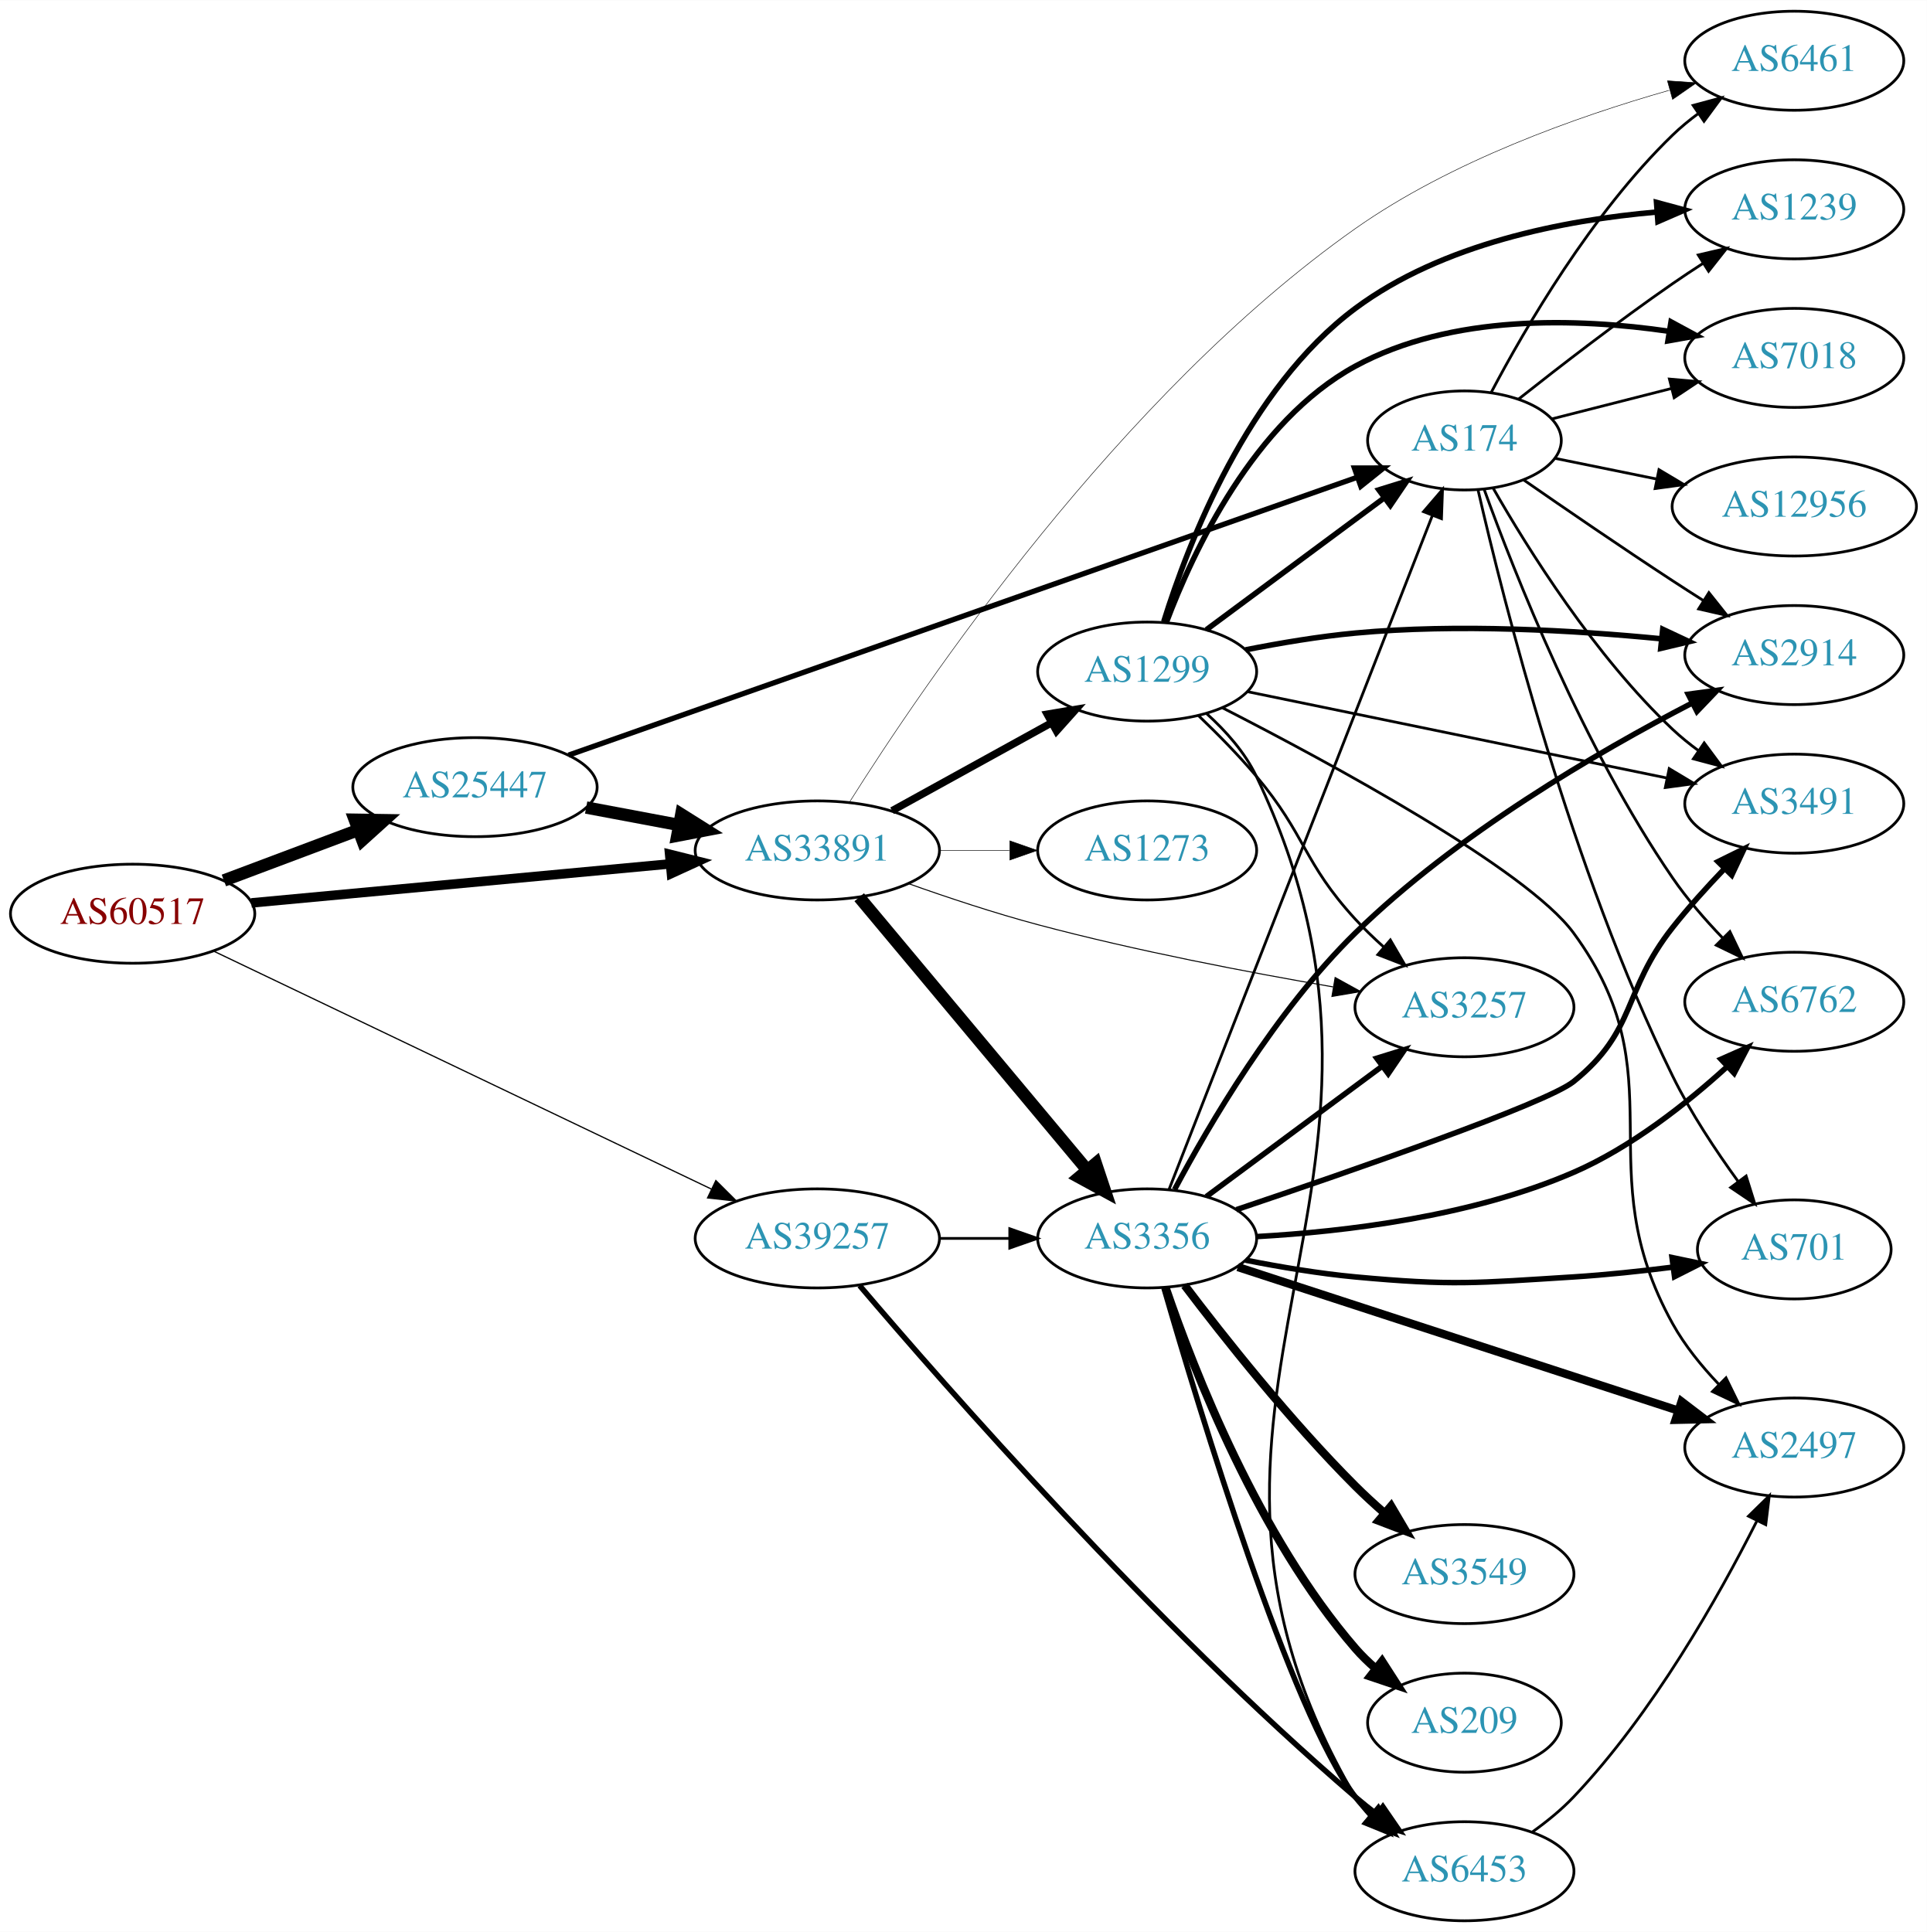
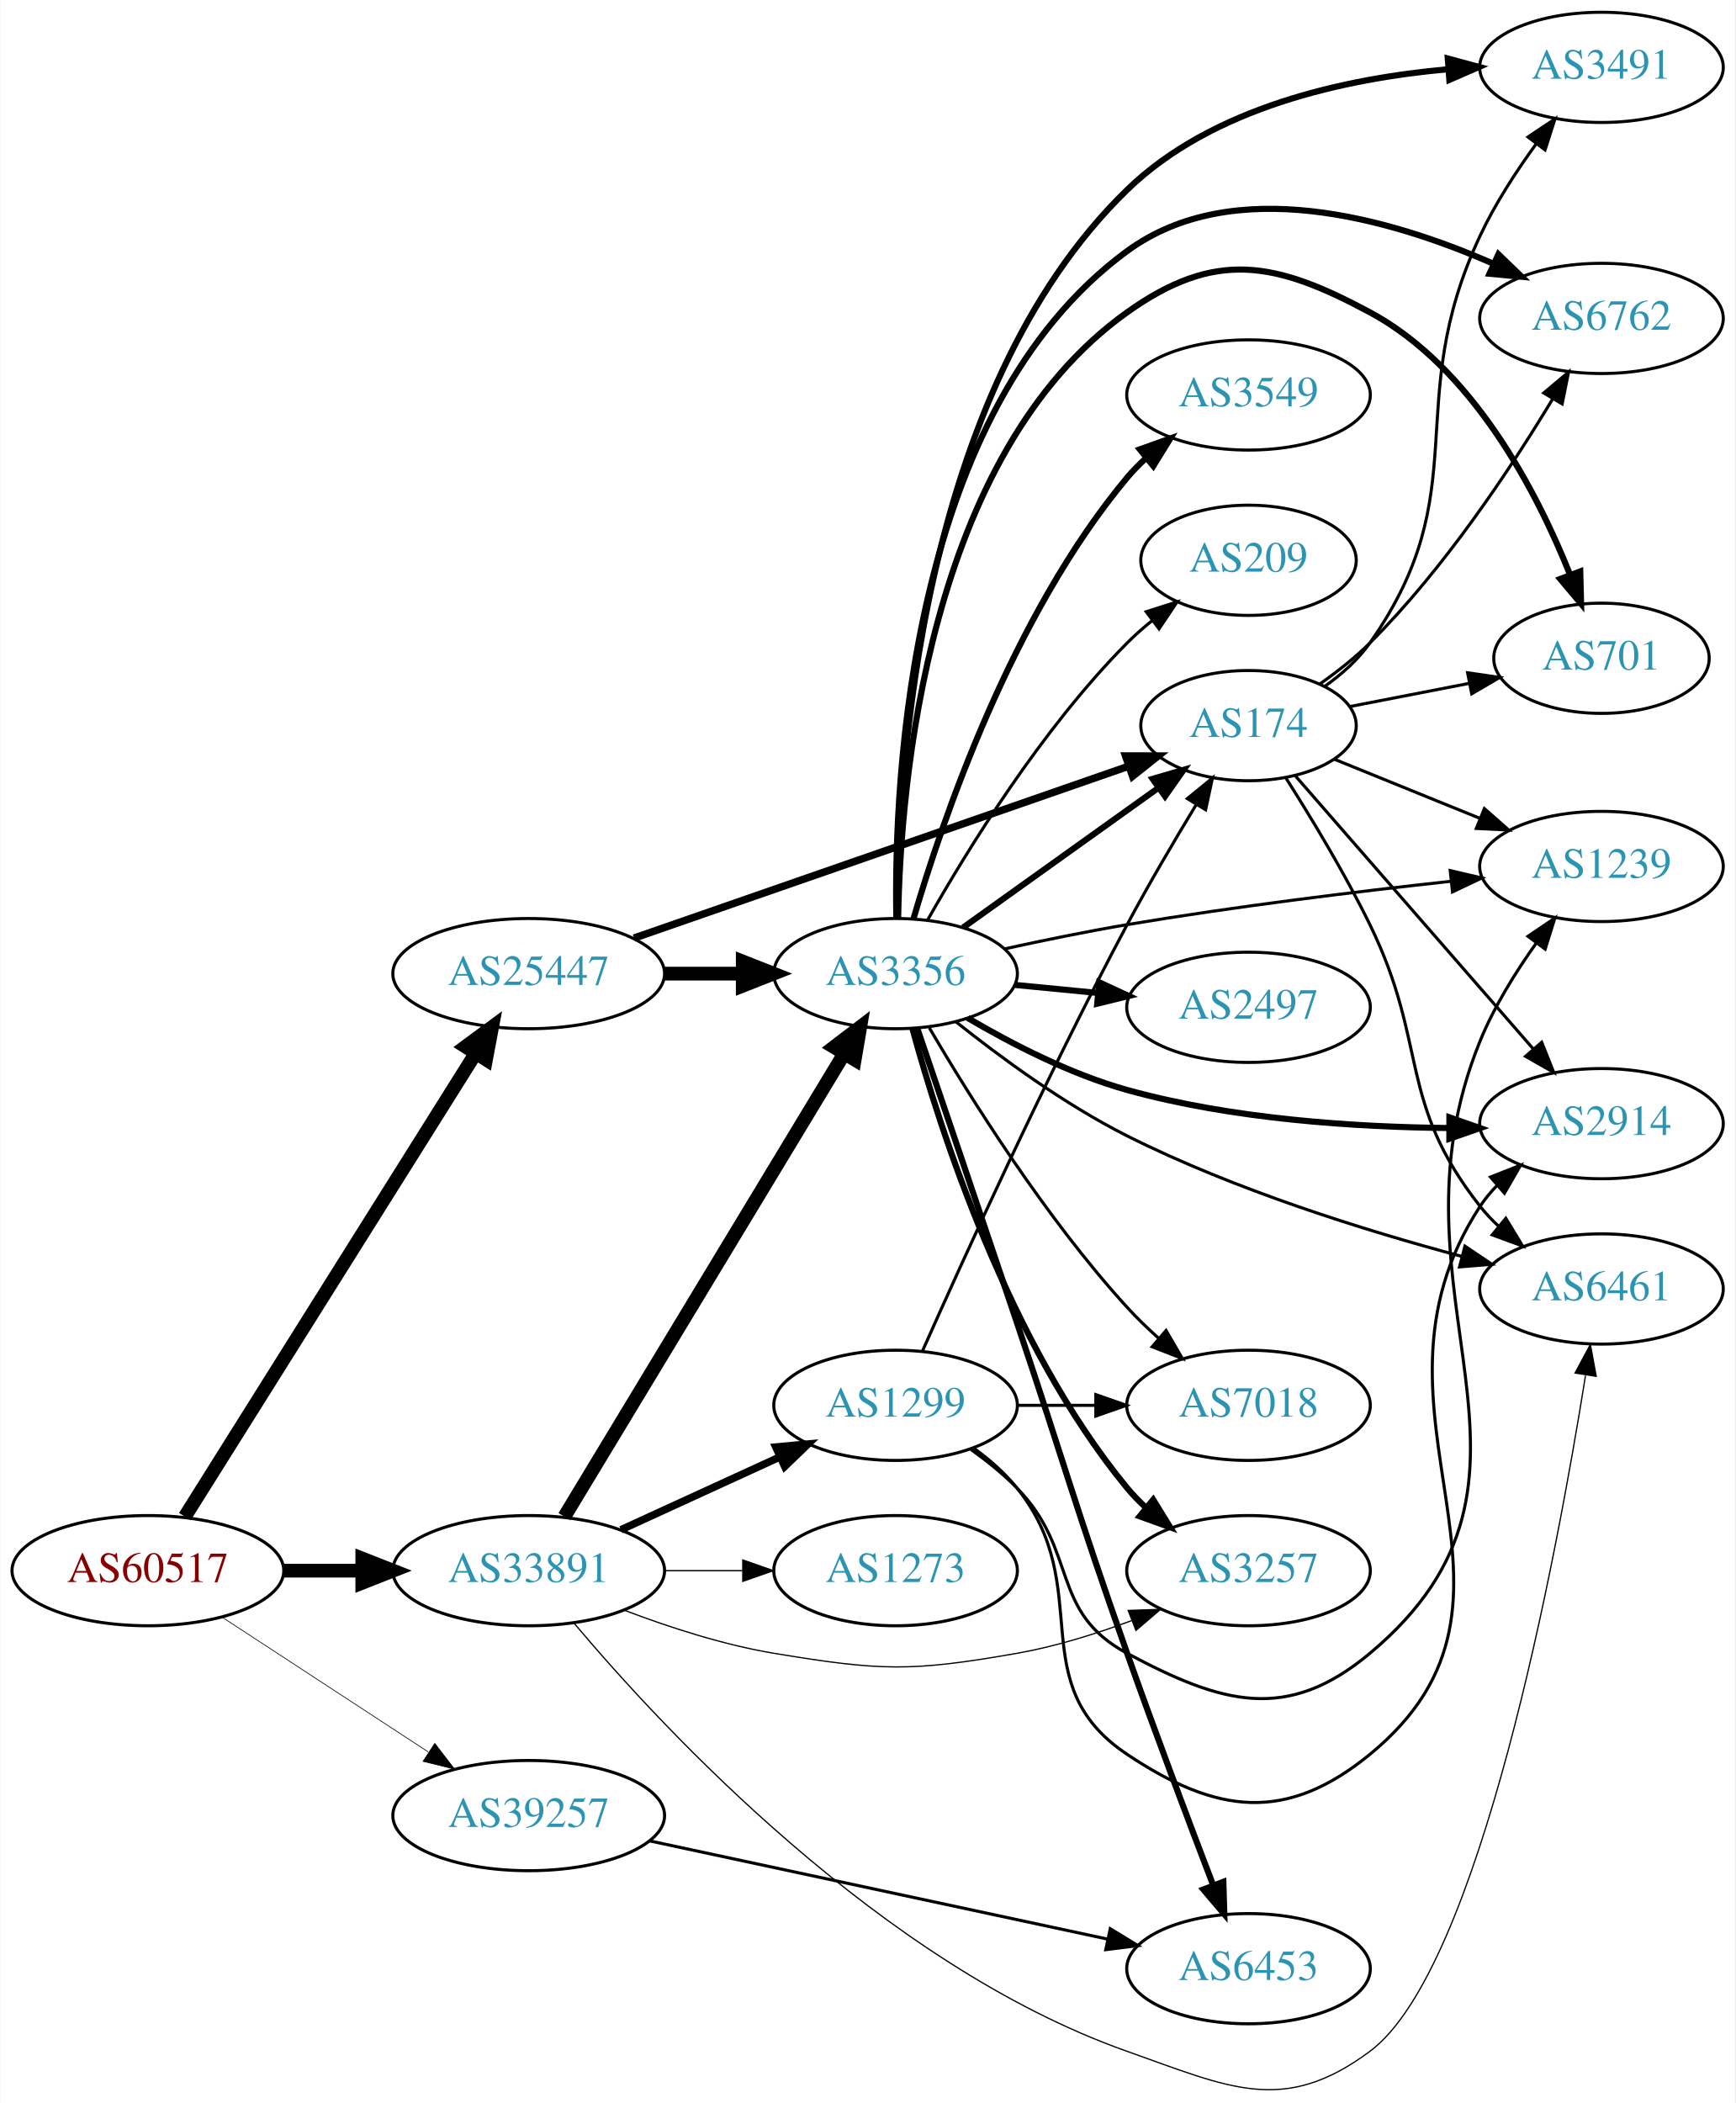
- <svg xmlns="http://www.w3.org/2000/svg" xmlns:xlink="http://www.w3.org/1999/xlink" width="700pt" height="702pt" viewBox="0.00 0.00 700.15 702.00">
-   <g id="graph0" class="graph" transform="scale(1 1) rotate(0) translate(4 698)">
-     <polygon fill="white" stroke="none" points="-4,4 -4,-698 696.155,-698 696.155,4 -4,4" />
+ <svg xmlns="http://www.w3.org/2000/svg" xmlns:xlink="http://www.w3.org/1999/xlink" width="567pt" height="687pt" viewBox="0.00 0.00 566.66 686.87">
+   <g id="graph0" class="graph" transform="scale(1 1) rotate(0) translate(4 682.873)">
+     <polygon fill="white" stroke="none" points="-4,4 -4,-682.873 562.663,-682.873 562.663,4 -4,4" />
    <g id="node1" class="node">
      <g id="a_node1">
        <a xlink:href="/asn/60517" xlink:title="AS60517 ~ AS-CABLEVISION [AT]">
-           <ellipse fill="#ffffff" stroke="black" cx="44.196" cy="-366" rx="44.393" ry="18" />
-           <text text-anchor="middle" x="44.196" y="-362.3" font-family="Times,serif" font-size="14.00" fill="#880000">AS60517</text>
+           <ellipse fill="#ffffff" stroke="black" cx="44.196" cy="-169.873" rx="44.393" ry="18" />
+           <text text-anchor="middle" x="44.196" y="-166.173" font-family="Times,serif" font-size="14.00" fill="#880000">AS60517</text>
        </a>
      </g>
    </g>
    <g id="node2" class="node">
      <g id="a_node2">
        <a xlink:href="/asn/25447" xlink:title="AS25447 ~ Hackl-Str. 1, Object 2 [AT]">
-           <ellipse fill="#ffffff" stroke="black" cx="168.588" cy="-412" rx="44.393" ry="18" />
-           <text text-anchor="middle" x="168.588" y="-408.3" font-family="Times,serif" font-size="14.00" fill="#2c94b3">AS25447</text>
+           <ellipse fill="#ffffff" stroke="black" cx="168.588" cy="-364.873" rx="44.393" ry="18" />
+           <text text-anchor="middle" x="168.588" y="-361.173" font-family="Times,serif" font-size="14.00" fill="#2c94b3">AS25447</text>
        </a>
      </g>
    </g>
    <g id="edge1" class="edge">
-       <path fill="none" stroke="black" stroke-width="4.5" d="M77.353,-378.086C92.251,-383.685 110.138,-390.408 126.043,-396.386" />
-       <polygon fill="black" stroke="black" stroke-width="4.5" points="124.9,-400.162 135.646,-399.995 127.67,-392.791 124.9,-400.162" />
+       <path fill="none" stroke="black" stroke-width="4.5" d="M56.273,-187.522C77.937,-222.037 126,-298.613 151.297,-338.916" />
+       <polygon fill="black" stroke="black" stroke-width="4.5" points="147.973,-341.028 156.624,-347.404 154.643,-336.841 147.973,-341.028" />
    </g>
    <g id="node3" class="node">
      <g id="a_node3">
        <a xlink:href="/asn/33891" xlink:title="AS33891 ~ CORE-BACKBONE GMBH GLOBAL NETWORK [DE]">
-           <ellipse fill="#ffffff" stroke="black" cx="292.98" cy="-389" rx="44.393" ry="18" />
-           <text text-anchor="middle" x="292.98" y="-385.3" font-family="Times,serif" font-size="14.00" fill="#2c94b3">AS33891</text>
+           <ellipse fill="#ffffff" stroke="black" cx="168.588" cy="-169.873" rx="44.393" ry="18" />
+           <text text-anchor="middle" x="168.588" y="-166.173" font-family="Times,serif" font-size="14.00" fill="#2c94b3">AS33891</text>
        </a>
      </g>
    </g>
    <g id="edge2" class="edge">
-       <path fill="none" stroke="black" stroke-width="3.45" d="M87.339,-369.928C129.358,-373.844 194.005,-379.869 239.368,-384.097" />
-       <polygon fill="black" stroke="black" stroke-width="3.45" points="239.316,-387.607 249.598,-385.05 239.966,-380.637 239.316,-387.607" />
+       <path fill="none" stroke="black" stroke-width="4.5" d="M88.692,-169.873C96.898,-169.873 105.569,-169.873 114.041,-169.873" />
+       <polygon fill="black" stroke="black" stroke-width="4.5" points="114.233,-173.811 124.233,-169.873 114.233,-165.936 114.233,-173.811" />
    </g>
    <g id="node4" class="node">
      <g id="a_node4">
        <a xlink:href="/asn/39257" xlink:title="AS39257 ~ INC [DE]">
-           <ellipse fill="#ffffff" stroke="black" cx="292.98" cy="-248" rx="44.393" ry="18" />
-           <text text-anchor="middle" x="292.98" y="-244.3" font-family="Times,serif" font-size="14.00" fill="#2c94b3">AS39257</text>
+           <ellipse fill="#ffffff" stroke="black" cx="168.588" cy="-89.873" rx="44.393" ry="18" />
+           <text text-anchor="middle" x="168.588" y="-86.173" font-family="Times,serif" font-size="14.00" fill="#2c94b3">AS39257</text>
        </a>
      </g>
    </g>
    <g id="edge3" class="edge">
-       <path fill="none" stroke="black" stroke-width="0.45" d="M73.505,-352.464C118.108,-331.137 204.767,-289.701 254.49,-265.926" />
-       <polygon fill="black" stroke="black" stroke-width="0.45" points="256.11,-269.031 263.622,-261.559 253.091,-262.716 256.11,-269.031" />
-     </g>
-     <g id="edge4" class="edge">
-       <path fill="none" stroke="black" stroke-width="4.5" d="M208.988,-404.596C219.688,-402.585 231.411,-400.382 242.589,-398.282" />
-       <polygon fill="black" stroke="black" stroke-width="4.5" points="243.554,-402.107 252.655,-396.39 242.1,-394.367 243.554,-402.107" />
+       <path fill="none" stroke="black" stroke-width="0.225" d="M68.505,-154.637C87.561,-142.182 114.698,-124.444 135.755,-110.68" />
+       <polygon fill="black" stroke="black" stroke-width="0.225" points="137.91,-113.453 144.366,-105.052 134.08,-107.594 137.91,-113.453" />
    </g>
    <g id="node5" class="node">
      <g id="a_node5">
        <a xlink:href="/asn/174" xlink:title="AS174 ~ Cogent Communications [US]">
-           <ellipse fill="#ffffff" stroke="black" cx="528.116" cy="-538" rx="35.194" ry="18" />
-           <text text-anchor="middle" x="528.116" y="-534.3" font-family="Times,serif" font-size="14.00" fill="#2c94b3">AS174</text>
-         </a>
-       </g>
-     </g>
-     <g id="edge5" class="edge">
-       <path fill="none" stroke="black" stroke-width="1.929" d="M202.583,-423.628C268.983,-447.029 418.409,-499.689 488.914,-524.537" />
-       <polygon fill="black" stroke="black" stroke-width="1.929" points="488.13,-527.972 498.725,-527.994 490.457,-521.37 488.13,-527.972" />
+           <ellipse fill="#ffffff" stroke="black" cx="403.724" cy="-445.873" rx="35.194" ry="18" />
+           <text text-anchor="middle" x="403.724" y="-442.173" font-family="Times,serif" font-size="14.00" fill="#2c94b3">AS174</text>
+         </a>
+       </g>
+     </g>
+     <g id="edge4" class="edge">
+       <path fill="none" stroke="black" stroke-width="2.423" d="M202.991,-376.478C245.715,-391.322 319.542,-416.972 364.476,-432.584" />
+       <polygon fill="black" stroke="black" stroke-width="2.423" points="363.555,-435.969 374.15,-435.945 365.852,-429.357 363.555,-435.969" />
    </g>
    <g id="node6" class="node">
      <g id="a_node6">
        <a xlink:href="/asn/3356" xlink:title="AS3356 ~ Level 3 Parent, LLC [US]">
-           <ellipse fill="#ffffff" stroke="black" cx="412.823" cy="-248" rx="39.794" ry="18" />
-           <text text-anchor="middle" x="412.823" y="-244.3" font-family="Times,serif" font-size="14.00" fill="#2c94b3">AS3356</text>
-         </a>
-       </g>
-     </g>
-     <g id="edge6" class="edge">
-       <path fill="none" stroke="black" stroke-width="4.5" d="M308.195,-371.992C328.81,-347.326 367.137,-301.467 390.959,-272.964" />
-       <polygon fill="black" stroke="black" stroke-width="4.5" points="394.166,-275.266 397.558,-265.068 388.124,-270.216 394.166,-275.266" />
+           <ellipse fill="#ffffff" stroke="black" cx="288.431" cy="-364.873" rx="39.794" ry="18" />
+           <text text-anchor="middle" x="288.431" y="-361.173" font-family="Times,serif" font-size="14.00" fill="#2c94b3">AS3356</text>
+         </a>
+       </g>
+     </g>
+     <g id="edge5" class="edge">
+       <path fill="none" stroke="black" stroke-width="4.5" d="M212.799,-364.873C221.112,-364.873 229.875,-364.873 238.357,-364.873" />
+       <polygon fill="black" stroke="black" stroke-width="4.5" points="238.516,-368.811 248.516,-364.873 238.516,-360.936 238.516,-368.811" />
+     </g>
+     <g id="edge28" class="edge">
+       <path fill="none" stroke="black" stroke-width="4.5" d="M180.254,-187.522C201.068,-221.965 247.194,-298.292 271.591,-338.662" />
+       <polygon fill="black" stroke="black" stroke-width="4.5" points="268.332,-340.882 276.874,-347.404 275.072,-336.809 268.332,-340.882" />
+     </g>
+     <g id="node9" class="node">
+       <g id="a_node9">
+         <a xlink:href="/asn/6461" xlink:title="AS6461 ~ Zayo Bandwidth [US]">
+           <ellipse fill="#ffffff" stroke="black" cx="519.017" cy="-261.873" rx="39.794" ry="18" />
+           <text text-anchor="middle" x="519.017" y="-258.173" font-family="Times,serif" font-size="14.00" fill="#2c94b3">AS6461</text>
+         </a>
+       </g>
+     </g>
+     <g id="edge27" class="edge">
+       <path fill="none" stroke="black" stroke-width="0.409" d="M183.415,-152.711C212.48,-118.183 283.882,-41.202 364.077,-12.873 397.306,-1.135 415.098,8.166 443.37,-12.873 479.243,-39.569 504.307,-174.138 513.801,-233.578" />
+       <polygon fill="black" stroke="black" stroke-width="0.409" points="510.39,-234.419 515.392,-243.759 517.306,-233.339 510.39,-234.419" />
+     </g>
+     <g id="node17" class="node">
+       <g id="a_node17">
+         <a xlink:href="/asn/3257" xlink:title="AS3257 ~ GTT [DE]">
+           <ellipse fill="#ffffff" stroke="black" cx="403.724" cy="-169.873" rx="39.794" ry="18" />
+           <text text-anchor="middle" x="403.724" y="-166.173" font-family="Times,serif" font-size="14.00" fill="#2c94b3">AS3257</text>
+         </a>
+       </g>
+     </g>
+     <g id="edge26" class="edge">
+       <path fill="none" stroke="black" stroke-width="0.409" d="M199.823,-156.953C214.341,-151.431 232.161,-145.629 248.784,-142.873 283.551,-137.109 293.365,-136.788 328.077,-142.873 340.591,-145.067 353.772,-149.182 365.517,-153.55" />
+       <polygon fill="black" stroke="black" stroke-width="0.409" points="364.411,-156.875 374.999,-157.242 366.951,-150.352 364.411,-156.875" />
+     </g>
+     <g id="node19" class="node">
+       <g id="a_node19">
+         <a xlink:href="/asn/1299" xlink:title="AS1299 ~ Telia Carrier [EU]">
+           <ellipse fill="#ffffff" stroke="black" cx="288.431" cy="-223.873" rx="39.794" ry="18" />
+           <text text-anchor="middle" x="288.431" y="-220.173" font-family="Times,serif" font-size="14.00" fill="#2c94b3">AS1299</text>
+         </a>
+       </g>
+     </g>
+     <g id="edge25" class="edge">
+       <path fill="none" stroke="black" stroke-width="2.455" d="M198.718,-183.221C214.329,-190.375 233.727,-199.264 250.399,-206.903" />
+       <polygon fill="black" stroke="black" stroke-width="2.455" points="249.302,-210.251 259.851,-211.235 252.218,-203.887 249.302,-210.251" />
+     </g>
+     <g id="node20" class="node">
+       <g id="a_node20">
+         <a xlink:href="/asn/1273" xlink:title="AS1273 ~ RIPE Network Coordination Centre [NL]">
+           <ellipse fill="#ffffff" stroke="black" cx="288.431" cy="-169.873" rx="39.794" ry="18" />
+           <text text-anchor="middle" x="288.431" y="-166.173" font-family="Times,serif" font-size="14.00" fill="#2c94b3">AS1273</text>
+         </a>
+       </g>
+     </g>
+     <g id="edge29" class="edge">
+       <path fill="none" stroke="black" stroke-width="0.409" d="M212.799,-169.873C221.112,-169.873 229.875,-169.873 238.357,-169.873" />
+       <polygon fill="black" stroke="black" stroke-width="0.409" points="238.516,-173.373 248.516,-169.873 238.516,-166.373 238.516,-173.373" />
+     </g>
+     <g id="node10" class="node">
+       <g id="a_node10">
+         <a xlink:href="/asn/6453" xlink:title="AS6453 ~ TATA COMMUNICATIONS (AMERICA) INC [US]">
+           <ellipse fill="#ffffff" stroke="black" cx="403.724" cy="-39.873" rx="39.794" ry="18" />
+           <text text-anchor="middle" x="403.724" y="-36.173" font-family="Times,serif" font-size="14.00" fill="#2c94b3">AS6453</text>
+         </a>
+       </g>
+     </g>
+     <g id="edge30" class="edge">
+       <path fill="none" stroke="black" d="M208.086,-81.617C249.154,-72.809 314.148,-58.87 357.594,-49.552" />
+       <polygon fill="black" stroke="black" points="358.56,-52.924 367.604,-47.405 357.092,-46.08 358.56,-52.924" />
    </g>
    <g id="node7" class="node">
      <g id="a_node7">
-         <a xlink:href="/asn/1299" xlink:title="AS1299 ~ Telia Carrier [EU]">
-           <ellipse fill="#ffffff" stroke="black" cx="412.823" cy="-454" rx="39.794" ry="18" />
-           <text text-anchor="middle" x="412.823" y="-450.3" font-family="Times,serif" font-size="14.00" fill="#2c94b3">AS1299</text>
-         </a>
-       </g>
-     </g>
-     <g id="edge7" class="edge">
-       <path fill="none" stroke="black" stroke-width="2.7" d="M320.133,-403.426C337.188,-412.832 359.612,-425.201 378.015,-435.352" />
-       <polygon fill="black" stroke="black" stroke-width="2.7" points="376.506,-438.517 386.953,-440.282 379.887,-432.388 376.506,-438.517" />
+         <a xlink:href="/asn/2914" xlink:title="AS2914 ~ NTT America, Inc. [US]">
+           <ellipse fill="#ffffff" stroke="black" cx="519.017" cy="-315.873" rx="39.794" ry="18" />
+           <text text-anchor="middle" x="519.017" y="-312.173" font-family="Times,serif" font-size="14.00" fill="#2c94b3">AS2914</text>
+         </a>
+       </g>
+     </g>
+     <g id="edge19" class="edge">
+       <path fill="none" stroke="black" d="M419.072,-429.408C438.714,-406.87 474.118,-366.245 496.821,-340.195" />
+       <polygon fill="black" stroke="black" points="499.495,-342.453 503.427,-332.614 494.218,-337.854 499.495,-342.453" />
+     </g>
+     <g id="edge20" class="edge">
+       <path fill="none" stroke="black" d="M415.846,-428.918C424.032,-416.045 435.125,-397.739 443.37,-380.873 462.654,-341.426 452.208,-323.371 479.37,-288.873 481.174,-286.582 483.224,-284.406 485.417,-282.357" />
+       <polygon fill="black" stroke="black" points="487.771,-284.952 493.273,-275.898 483.326,-279.545 487.771,-284.952" />
+     </g>
+     <g id="node11" class="node">
+       <g id="a_node11">
+         <a xlink:href="/asn/3491" xlink:title="AS3491 ~ PCCW Global, Inc. [US]">
+           <ellipse fill="#ffffff" stroke="black" cx="519.017" cy="-660.873" rx="39.794" ry="18" />
+           <text text-anchor="middle" x="519.017" y="-657.173" font-family="Times,serif" font-size="14.00" fill="#2c94b3">AS3491</text>
+         </a>
+       </g>
+     </g>
+     <g id="edge24" class="edge">
+       <path fill="none" stroke="black" d="M428.666,-458.727C434.159,-462.639 439.511,-467.382 443.37,-472.873 478.585,-522.973 453.374,-550.427 479.37,-605.873 484.251,-616.283 491.098,-626.825 497.676,-635.857" />
+       <polygon fill="black" stroke="black" points="495.007,-638.13 503.827,-644 500.592,-633.911 495.007,-638.13" />
+     </g>
+     <g id="node12" class="node">
+       <g id="a_node12">
+         <a xlink:href="/asn/6762" xlink:title="AS6762 ~ TELECOM ITALIA SPARKLE S.p.A. [IT]">
+           <ellipse fill="#ffffff" stroke="black" cx="519.017" cy="-578.873" rx="39.794" ry="18" />
+           <text text-anchor="middle" x="519.017" y="-575.173" font-family="Times,serif" font-size="14.00" fill="#2c94b3">AS6762</text>
+         </a>
+       </g>
+     </g>
+     <g id="edge23" class="edge">
+       <path fill="none" stroke="black" d="M427.022,-459.488C432.665,-463.446 438.5,-468.021 443.37,-472.873 467.615,-497.027 489.393,-529.883 503.081,-552.583" />
+       <polygon fill="black" stroke="black" points="500.158,-554.515 508.264,-561.337 506.182,-550.949 500.158,-554.515" />
+     </g>
+     <g id="node14" class="node">
+       <g id="a_node14">
+         <a xlink:href="/asn/1239" xlink:title="AS1239 ~ Sprint [US]">
+           <ellipse fill="#ffffff" stroke="black" cx="519.017" cy="-399.873" rx="39.794" ry="18" />
+           <text text-anchor="middle" x="519.017" y="-396.173" font-family="Times,serif" font-size="14.00" fill="#2c94b3">AS1239</text>
+         </a>
+       </g>
+     </g>
+     <g id="edge22" class="edge">
+       <path fill="none" stroke="black" d="M431.86,-434.855C446.064,-429.088 463.701,-421.927 479.311,-415.588" />
+       <polygon fill="black" stroke="black" points="480.771,-418.773 488.72,-411.768 478.138,-412.287 480.771,-418.773" />
+     </g>
+     <g id="node16" class="node">
+       <g id="a_node16">
+         <a xlink:href="/asn/701" xlink:title="AS701 ~ UUNET [US]">
+           <ellipse fill="#ffffff" stroke="black" cx="519.017" cy="-467.873" rx="35.194" ry="18" />
+           <text text-anchor="middle" x="519.017" y="-464.173" font-family="Times,serif" font-size="14.00" fill="#2c94b3">AS701</text>
+         </a>
+       </g>
+     </g>
+     <g id="edge21" class="edge">
+       <path fill="none" stroke="black" d="M436.886,-452.118C448.965,-454.464 462.883,-457.167 475.743,-459.664" />
+       <polygon fill="black" stroke="black" points="475.29,-463.141 485.774,-461.612 476.625,-456.27 475.29,-463.141" />
+     </g>
+     <g id="edge11" class="edge">
+       <path fill="none" stroke="black" stroke-width="2" d="M310.475,-379.919C328.424,-392.751 354.393,-411.318 374.208,-425.485" />
+       <polygon fill="black" stroke="black" stroke-width="2" points="372.384,-428.483 382.554,-431.452 376.455,-422.789 372.384,-428.483" />
+     </g>
+     <g id="edge6" class="edge">
+       <path fill="none" stroke="black" stroke-width="2" d="M311.988,-350.381C326.315,-341.956 345.583,-332.013 364.077,-326.873 398.403,-317.332 438.602,-314.735 469.311,-314.442" />
+       <polygon fill="black" stroke="black" stroke-width="2" points="469.346,-317.942 479.34,-314.424 469.334,-310.942 469.346,-317.942" />
    </g>
    <g id="node8" class="node">
      <g id="a_node8">
-         <a xlink:href="/asn/6461" xlink:title="AS6461 ~ Zayo Bandwidth [US]">
-           <ellipse fill="#ffffff" stroke="black" cx="647.958" cy="-676" rx="39.794" ry="18" />
-           <text text-anchor="middle" x="647.958" y="-672.3" font-family="Times,serif" font-size="14.00" fill="#2c94b3">AS6461</text>
-         </a>
-       </g>
+         <a xlink:href="/asn/2497" xlink:title="AS2497 ~ Internet Initiative Japan Inc. [JP]">
+           <ellipse fill="#ffffff" stroke="black" cx="403.724" cy="-353.873" rx="39.794" ry="18" />
+           <text text-anchor="middle" x="403.724" y="-350.173" font-family="Times,serif" font-size="14.00" fill="#2c94b3">AS2497</text>
+         </a>
+       </g>
+     </g>
+     <g id="edge7" class="edge">
+       <path fill="none" stroke="black" stroke-width="2" d="M327.471,-361.18C336.158,-360.336 345.502,-359.429 354.551,-358.55" />
+       <polygon fill="black" stroke="black" stroke-width="2" points="354.976,-362.025 364.591,-357.575 354.3,-355.058 354.976,-362.025" />
    </g>
    <g id="edge8" class="edge">
-       <path fill="none" stroke="black" stroke-width="0.18" d="M304.685,-406.575C330.961,-448.355 402.78,-554.624 488.469,-615 523.198,-639.47 569.044,-655.719 602.489,-665.249" />
-       <polygon fill="black" stroke="black" stroke-width="0.18" points="601.874,-668.71 612.444,-667.993 603.734,-661.962 601.874,-668.71" />
-     </g>
-     <g id="node9" class="node">
-       <g id="a_node9">
-         <a xlink:href="/asn/3257" xlink:title="AS3257 ~ GTT [DE]">
-           <ellipse fill="#ffffff" stroke="black" cx="528.116" cy="-332" rx="39.794" ry="18" />
-           <text text-anchor="middle" x="528.116" y="-328.3" font-family="Times,serif" font-size="14.00" fill="#2c94b3">AS3257</text>
-         </a>
-       </g>
+       <path fill="none" stroke="black" d="M308.05,-349.218C322.565,-337.636 343.628,-322.151 364.077,-311.873 399.193,-294.223 441.887,-280.935 473.398,-272.51" />
+       <polygon fill="black" stroke="black" points="474.421,-275.86 483.212,-269.946 472.652,-269.088 474.421,-275.86" />
    </g>
    <g id="edge9" class="edge">
-       <path fill="none" stroke="black" stroke-width="0.36" d="M326.042,-376.96C340.332,-371.883 357.456,-366.191 373.176,-362 408.751,-352.517 449.691,-344.682 480.405,-339.4" />
-       <polygon fill="black" stroke="black" stroke-width="0.36" points="481.13,-342.827 490.406,-337.708 479.962,-335.925 481.13,-342.827" />
-     </g>
-     <g id="node10" class="node">
-       <g id="a_node10">
-         <a xlink:href="/asn/1273" xlink:title="AS1273 ~ Vodafone Group PLC [EU]">
-           <ellipse fill="#ffffff" stroke="black" cx="412.823" cy="-389" rx="39.794" ry="18" />
-           <text text-anchor="middle" x="412.823" y="-385.3" font-family="Times,serif" font-size="14.00" fill="#2c94b3">AS1273</text>
-         </a>
-       </g>
+       <path fill="none" stroke="black" stroke-width="2" d="M295.483,-347.111C303.115,-324.693 316.624,-284.944 328.077,-250.873 344.2,-202.914 347.187,-190.567 364.077,-142.873 373.227,-117.035 384.264,-87.796 392.196,-67.09" />
+       <polygon fill="black" stroke="black" stroke-width="2" points="395.499,-68.252 395.819,-57.662 388.965,-65.741 395.499,-68.252" />
    </g>
    <g id="edge10" class="edge">
-       <path fill="none" stroke="black" stroke-width="0.18" d="M337.191,-389C345.504,-389 354.267,-389 362.749,-389" />
-       <polygon fill="black" stroke="black" stroke-width="0.18" points="362.908,-392.5 372.908,-389 362.908,-385.5 362.908,-392.5" />
-     </g>
-     <g id="edge37" class="edge">
-       <path fill="none" stroke="black" d="M337.191,-248C345.504,-248 354.267,-248 362.749,-248" />
-       <polygon fill="black" stroke="black" points="362.908,-251.5 372.908,-248 362.908,-244.5 362.908,-251.5" />
+       <path fill="none" stroke="black" stroke-width="2" d="M289.031,-383.092C289.047,-429.765 295.82,-554.601 364.077,-620.873 391.816,-647.805 435.262,-657.243 468.935,-660.266" />
+       <polygon fill="black" stroke="black" stroke-width="2" points="468.813,-663.766 479.043,-661.01 469.327,-656.785 468.813,-663.766" />
+     </g>
+     <g id="edge12" class="edge">
+       <path fill="none" stroke="black" stroke-width="2" d="M288.677,-383.042C287.894,-428.796 293.01,-548.814 364.077,-600.873 398.766,-626.284 449.88,-611.558 483.553,-596.804" />
+       <polygon fill="black" stroke="black" stroke-width="2" points="485.356,-599.827 492.982,-592.472 482.434,-593.466 485.356,-599.827" />
    </g>
    <g id="node13" class="node">
      <g id="a_node13">
-         <a xlink:href="/asn/6453" xlink:title="AS6453 ~ TATA COMMUNICATIONS (AMERICA) INC [US]">
-           <ellipse fill="#ffffff" stroke="black" cx="528.116" cy="-18" rx="39.794" ry="18" />
-           <text text-anchor="middle" x="528.116" y="-14.3" font-family="Times,serif" font-size="14.00" fill="#2c94b3">AS6453</text>
-         </a>
-       </g>
-     </g>
-     <g id="edge38" class="edge">
-       <path fill="none" stroke="black" stroke-width="2" d="M308.338,-230.867C339.253,-194.484 415.261,-107.71 488.469,-45 490.956,-42.87 493.609,-40.747 496.315,-38.68" />
-       <polygon fill="black" stroke="black" stroke-width="2" points="498.484,-41.43 504.484,-32.698 494.348,-35.782 498.484,-41.43" />
-     </g>
-     <g id="edge31" class="edge">
-       <path fill="none" stroke="black" d="M537.822,-555.42C550.118,-578.776 574.383,-620.585 603.762,-649 606.613,-651.757 609.791,-654.377 613.093,-656.823" />
-       <polygon fill="black" stroke="black" points="611.211,-659.776 621.443,-662.523 615.158,-653.994 611.211,-659.776" />
-     </g>
-     <g id="node11" class="node">
-       <g id="a_node11">
-         <a xlink:href="/asn/2914" xlink:title="AS2914 ~ NTT America, Inc. [US]">
-           <ellipse fill="#ffffff" stroke="black" cx="647.958" cy="-460" rx="39.794" ry="18" />
-           <text text-anchor="middle" x="647.958" y="-456.3" font-family="Times,serif" font-size="14.00" fill="#2c94b3">AS2914</text>
-         </a>
-       </g>
-     </g>
-     <g id="edge29" class="edge">
-       <path fill="none" stroke="black" d="M549.559,-523.702C564.476,-513.351 585.239,-499.11 603.762,-487 607.343,-484.659 611.113,-482.239 614.873,-479.852" />
-       <polygon fill="black" stroke="black" points="616.935,-482.69 623.533,-474.4 613.206,-476.766 616.935,-482.69" />
-     </g>
-     <g id="node12" class="node">
-       <g id="a_node12">
-         <a xlink:href="/asn/3491" xlink:title="AS3491 ~ PCCW Global, Inc. [US]">
-           <ellipse fill="#ffffff" stroke="black" cx="647.958" cy="-406" rx="39.794" ry="18" />
-           <text text-anchor="middle" x="647.958" y="-402.3" font-family="Times,serif" font-size="14.00" fill="#2c94b3">AS3491</text>
-         </a>
-       </g>
-     </g>
-     <g id="edge34" class="edge">
-       <path fill="none" stroke="black" d="M538.468,-520.798C551.133,-498.605 575.439,-459.69 603.762,-433 606.649,-430.28 609.849,-427.685 613.165,-425.254" />
-       <polygon fill="black" stroke="black" points="615.227,-428.085 621.534,-419.571 611.294,-422.293 615.227,-428.085" />
-     </g>
-     <g id="node17" class="node">
-       <g id="a_node17">
-         <a xlink:href="/asn/6762" xlink:title="AS6762 ~ TELECOM ITALIA SPARKLE S.p.A. [IT]">
-           <ellipse fill="#ffffff" stroke="black" cx="647.958" cy="-334" rx="39.794" ry="18" />
-           <text text-anchor="middle" x="647.958" y="-330.3" font-family="Times,serif" font-size="14.00" fill="#2c94b3">AS6762</text>
-         </a>
-       </g>
-     </g>
-     <g id="edge32" class="edge">
-       <path fill="none" stroke="black" d="M535.247,-520.307C546.259,-489.853 571.3,-426.254 603.762,-379 608.963,-371.43 615.459,-363.936 621.821,-357.3" />
-       <polygon fill="black" stroke="black" points="624.565,-359.504 629.142,-349.949 619.606,-354.564 624.565,-359.504" />
+         <a xlink:href="/asn/7018" xlink:title="AS7018 ~ AT&amp;T Services, Inc. [US]">
+           <ellipse fill="#ffffff" stroke="black" cx="403.724" cy="-223.873" rx="39.794" ry="18" />
+           <text text-anchor="middle" x="403.724" y="-220.173" font-family="Times,serif" font-size="14.00" fill="#2c94b3">AS7018</text>
+         </a>
+       </g>
+     </g>
+     <g id="edge13" class="edge">
+       <path fill="none" stroke="black" d="M299.447,-347.171C312.642,-324.654 337.327,-285.179 364.077,-255.873 367.201,-252.451 370.695,-249.07 374.27,-245.86" />
+       <polygon fill="black" stroke="black" points="376.786,-248.314 382.115,-239.157 372.239,-242.992 376.786,-248.314" />
+     </g>
+     <g id="edge14" class="edge">
+       <path fill="none" stroke="black" d="M324.246,-373.002C336.759,-375.747 351.008,-378.67 364.077,-380.873 399.232,-386.798 439.197,-391.676 469.594,-395.006" />
+       <polygon fill="black" stroke="black" points="469.606,-398.527 479.923,-396.118 470.356,-391.568 469.606,-398.527" />
+     </g>
+     <g id="node15" class="node">
+       <g id="a_node15">
+         <a xlink:href="/asn/3549" xlink:title="AS3549 ~ Level 3 Parent, LLC [US]">
+           <ellipse fill="#ffffff" stroke="black" cx="403.724" cy="-553.873" rx="39.794" ry="18" />
+           <text text-anchor="middle" x="403.724" y="-550.173" font-family="Times,serif" font-size="14.00" fill="#2c94b3">AS3549</text>
+         </a>
+       </g>
+     </g>
+     <g id="edge15" class="edge">
+       <path fill="none" stroke="black" stroke-width="2" d="M294.305,-382.875C303.619,-414.717 326.435,-481.853 364.077,-526.873 365.948,-529.11 368.046,-531.247 370.272,-533.269" />
+       <polygon fill="black" stroke="black" stroke-width="2" points="368.216,-536.107 378.191,-539.677 372.619,-530.665 368.216,-536.107" />
+     </g>
+     <g id="edge16" class="edge">
+       <path fill="none" stroke="black" stroke-width="2" d="M289.275,-383.123C290.02,-426.235 298.642,-534.254 364.077,-580.873 392.779,-601.322 412.334,-597.567 443.37,-580.873 476.934,-562.819 497.921,-522.324 508.802,-495.045" />
+       <polygon fill="black" stroke="black" stroke-width="2" points="512.088,-496.25 512.358,-485.659 505.542,-493.77 512.088,-496.25" />
+     </g>
+     <g id="edge17" class="edge">
+       <path fill="none" stroke="black" stroke-width="2" d="M293.923,-346.977C302.831,-314.275 325.295,-243.905 364.077,-196.873 365.932,-194.623 368.019,-192.477 370.238,-190.449" />
+       <polygon fill="black" stroke="black" stroke-width="2" points="372.587,-193.05 378.143,-184.029 368.174,-187.616 372.587,-193.05" />
    </g>
    <g id="node18" class="node">
      <g id="a_node18">
-         <a xlink:href="/asn/701" xlink:title="AS701 ~ UUNET [US]">
-           <ellipse fill="#ffffff" stroke="black" cx="647.958" cy="-244" rx="35.194" ry="18" />
-           <text text-anchor="middle" x="647.958" y="-240.3" font-family="Times,serif" font-size="14.00" fill="#2c94b3">AS701</text>
-         </a>
-       </g>
-     </g>
-     <g id="edge36" class="edge">
-       <path fill="none" stroke="black" d="M533.068,-519.939C542.183,-480.104 566.769,-382.272 603.762,-307 610.335,-293.627 619.459,-279.857 627.629,-268.614" />
-       <polygon fill="black" stroke="black" points="630.463,-270.668 633.632,-260.558 624.851,-266.485 630.463,-270.668" />
-     </g>
-     <g id="node19" class="node">
-       <g id="a_node19">
-         <a xlink:href="/asn/7018" xlink:title="AS7018 ~ AT&amp;T Services, Inc. [US]">
-           <ellipse fill="#ffffff" stroke="black" cx="647.958" cy="-568" rx="39.794" ry="18" />
-           <text text-anchor="middle" x="647.958" y="-564.3" font-family="Times,serif" font-size="14.00" fill="#2c94b3">AS7018</text>
-         </a>
-       </g>
+         <a xlink:href="/asn/209" xlink:title="AS209 ~ CenturyLink Communications, LLC [US]">
+           <ellipse fill="#ffffff" stroke="black" cx="403.724" cy="-499.873" rx="35.194" ry="18" />
+           <text text-anchor="middle" x="403.724" y="-496.173" font-family="Times,serif" font-size="14.00" fill="#2c94b3">AS209</text>
+         </a>
+       </g>
+     </g>
+     <g id="edge18" class="edge">
+       <path fill="none" stroke="black" d="M298.891,-382.363C311.672,-404.969 336.105,-444.759 364.077,-472.873 366.578,-475.386 369.338,-477.821 372.199,-480.134" />
+       <polygon fill="black" stroke="black" points="370.298,-483.083 380.396,-486.286 374.5,-477.484 370.298,-483.083" />
    </g>
    <g id="edge33" class="edge">
-       <path fill="none" stroke="black" d="M559.77,-545.804C573.068,-549.189 588.884,-553.216 603.371,-556.904" />
-       <polygon fill="black" stroke="black" points="602.586,-560.315 613.14,-559.391 604.313,-553.532 602.586,-560.315" />
-     </g>
-     <g id="node20" class="node">
-       <g id="a_node20">
-         <a xlink:href="/asn/1239" xlink:title="AS1239 ~ Sprint [US]">
-           <ellipse fill="#ffffff" stroke="black" cx="647.958" cy="-622" rx="39.794" ry="18" />
-           <text text-anchor="middle" x="647.958" y="-618.3" font-family="Times,serif" font-size="14.00" fill="#2c94b3">AS1239</text>
-         </a>
-       </g>
-     </g>
-     <g id="edge30" class="edge">
-       <path fill="none" stroke="black" d="M547.775,-553.024C562.661,-564.818 584.187,-581.452 603.762,-595 607.28,-597.435 611.011,-599.913 614.749,-602.332" />
-       <polygon fill="black" stroke="black" points="613.068,-605.411 623.385,-607.82 616.822,-599.503 613.068,-605.411" />
-     </g>
-     <g id="node21" class="node">
-       <g id="a_node21">
-         <a xlink:href="/asn/12956" xlink:title="AS12956 ~ TELXIUS [ES]">
-           <ellipse fill="#ffffff" stroke="black" cx="647.958" cy="-514" rx="44.393" ry="18" />
-           <text text-anchor="middle" x="647.958" y="-510.3" font-family="Times,serif" font-size="14.00" fill="#2c94b3">AS12956</text>
-         </a>
-       </g>
-     </g>
-     <g id="edge35" class="edge">
-       <path fill="none" stroke="black" d="M561.006,-531.505C572.408,-529.183 585.535,-526.51 598.042,-523.962" />
-       <polygon fill="black" stroke="black" points="598.795,-527.381 607.895,-521.956 597.398,-520.522 598.795,-527.381" />
-     </g>
-     <g id="edge20" class="edge">
-       <path fill="none" stroke="black" d="M420.739,-265.704C439.859,-314.645 493.527,-452.022 516.483,-510.783" />
-       <polygon fill="black" stroke="black" points="513.247,-512.118 520.146,-520.159 519.767,-509.571 513.247,-512.118" />
-     </g>
-     <g id="edge14" class="edge">
-       <path fill="none" stroke="black" stroke-width="2" d="M434.339,-263.212C452.194,-276.45 478.267,-295.781 498.23,-310.583" />
-       <polygon fill="black" stroke="black" stroke-width="2" points="496.252,-313.473 506.369,-316.618 500.421,-307.85 496.252,-313.473" />
-     </g>
-     <g id="edge11" class="edge">
-       <path fill="none" stroke="black" stroke-width="2" d="M422.79,-265.767C435.208,-289.14 459.426,-330.572 488.469,-359 525.128,-394.882 576.536,-424.785 610.751,-442.519" />
-       <polygon fill="black" stroke="black" stroke-width="2" points="609.42,-445.769 619.919,-447.193 612.6,-439.533 609.42,-445.769" />
-     </g>
-     <g id="edge12" class="edge">
-       <path fill="none" stroke="black" stroke-width="2" d="M445.234,-258.437C487.315,-272.601 557.878,-297.055 567.762,-305 590.824,-323.537 585.432,-337.774 603.762,-361 609.453,-368.21 616.114,-375.581 622.478,-382.216" />
-       <polygon fill="black" stroke="black" stroke-width="2" points="620.234,-384.927 629.736,-389.613 625.23,-380.024 620.234,-384.927" />
-     </g>
-     <g id="edge13" class="edge">
-       <path fill="none" stroke="black" stroke-width="2" d="M418.917,-230.03C431.569,-186.231 465.087,-75.336 488.469,-45 490.249,-42.691 492.283,-40.501 494.464,-38.443" />
-       <polygon fill="black" stroke="black" stroke-width="2" points="496.82,-41.036 502.298,-31.967 492.36,-35.641 496.82,-41.036" />
-     </g>
-     <g id="node14" class="node">
-       <g id="a_node14">
-         <a xlink:href="/asn/3549" xlink:title="AS3549 ~ Level 3 Parent, LLC [US]">
-           <ellipse fill="#ffffff" stroke="black" cx="528.116" cy="-126" rx="39.794" ry="18" />
-           <text text-anchor="middle" x="528.116" y="-122.3" font-family="Times,serif" font-size="14.00" fill="#2c94b3">AS3549</text>
-         </a>
-       </g>
-     </g>
-     <g id="edge15" class="edge">
-       <path fill="none" stroke="black" stroke-width="3" d="M426.432,-230.943C440.615,-212.219 464.775,-181.675 488.469,-158 491.747,-154.725 495.331,-151.43 498.952,-148.264" />
-       <polygon fill="black" stroke="black" stroke-width="3" points="501.459,-150.727 506.835,-141.598 496.94,-145.382 501.459,-150.727" />
-     </g>
-     <g id="node15" class="node">
-       <g id="a_node15">
-         <a xlink:href="/asn/2497" xlink:title="AS2497 ~ Internet Initiative Japan Inc. [JP]">
-           <ellipse fill="#ffffff" stroke="black" cx="647.958" cy="-172" rx="39.794" ry="18" />
-           <text text-anchor="middle" x="647.958" y="-168.3" font-family="Times,serif" font-size="14.00" fill="#2c94b3">AS2497</text>
-         </a>
-       </g>
-     </g>
-     <g id="edge16" class="edge">
-       <path fill="none" stroke="black" stroke-width="3" d="M445.751,-237.592C487.344,-224.033 560.13,-200.305 605.82,-185.411" />
-       <polygon fill="black" stroke="black" stroke-width="3" points="606.994,-188.71 615.416,-182.282 604.824,-182.054 606.994,-188.71" />
-     </g>
-     <g id="node16" class="node">
-       <g id="a_node16">
-         <a xlink:href="/asn/209" xlink:title="AS209 ~ CenturyLink Communications, LLC [US]">
-           <ellipse fill="#ffffff" stroke="black" cx="528.116" cy="-72" rx="35.194" ry="18" />
-           <text text-anchor="middle" x="528.116" y="-68.3" font-family="Times,serif" font-size="14.00" fill="#2c94b3">AS209</text>
-         </a>
-       </g>
-     </g>
-     <g id="edge17" class="edge">
-       <path fill="none" stroke="black" stroke-width="3" d="M419.621,-229.804C429.82,-199.923 453.281,-139.716 488.469,-99 490.664,-96.461 493.146,-94.043 495.769,-91.772" />
-       <polygon fill="black" stroke="black" stroke-width="3" points="498.173,-94.336 503.907,-85.427 493.869,-88.815 498.173,-94.336" />
-     </g>
-     <g id="edge18" class="edge">
-       <path fill="none" stroke="black" stroke-width="2" d="M452.645,-248.665C484.708,-250.458 530.791,-255.956 567.762,-272 588.576,-281.032 608.664,-296.868 623.401,-310.274" />
-       <polygon fill="black" stroke="black" stroke-width="2" points="621.321,-313.123 631.008,-317.414 626.111,-308.018 621.321,-313.123" />
-     </g>
-     <g id="edge19" class="edge">
-       <path fill="none" stroke="black" stroke-width="2" d="M448.572,-240.099C461.079,-237.624 475.341,-235.221 488.469,-234 523.559,-230.738 532.591,-231.788 567.762,-234 579.53,-234.74 592.223,-236.093 603.926,-237.569" />
-       <polygon fill="black" stroke="black" stroke-width="2" points="603.537,-241.048 613.908,-238.886 604.452,-234.108 603.537,-241.048" />
-     </g>
-     <g id="edge28" class="edge">
-       <path fill="none" stroke="black" stroke-width="2" d="M434.339,-469.212C452.417,-482.615 478.92,-502.266 498.975,-517.135" />
-       <polygon fill="black" stroke="black" stroke-width="2" points="497.015,-520.039 507.132,-523.183 501.184,-514.416 497.015,-520.039" />
-     </g>
-     <g id="edge26" class="edge">
-       <path fill="none" stroke="black" d="M431.463,-438.009C438.316,-431.457 446.046,-423.631 452.469,-416 470.571,-394.495 469.467,-384.713 488.469,-364 491.602,-360.586 495.101,-357.209 498.679,-354.002" />
-       <polygon fill="black" stroke="black" points="501.194,-356.457 506.526,-347.301 496.648,-351.133 501.194,-356.457" />
-     </g>
-     <g id="edge21" class="edge">
-       <path fill="none" stroke="black" stroke-width="2" d="M448.572,-461.901C461.079,-464.376 475.341,-466.779 488.469,-468 525.685,-471.46 567.966,-469.006 599.492,-465.935" />
-       <polygon fill="black" stroke="black" stroke-width="2" points="600.16,-469.384 609.748,-464.877 599.442,-462.421 600.16,-469.384" />
-     </g>
-     <g id="edge23" class="edge">
-       <path fill="none" stroke="black" d="M449.231,-446.71C490.002,-438.316 557.068,-424.507 601.621,-415.334" />
-       <polygon fill="black" stroke="black" points="602.511,-418.725 611.6,-413.28 601.099,-411.869 602.511,-418.725" />
-     </g>
-     <g id="edge24" class="edge">
-       <path fill="none" stroke="black" d="M434.465,-438.694C441.361,-432.454 448.336,-424.662 452.469,-416 523.823,-266.491 404.884,-188.031 488.469,-45 489.941,-42.483 491.751,-40.143 493.777,-37.98" />
-       <polygon fill="black" stroke="black" points="496.148,-40.555 501.32,-31.309 491.511,-35.312 496.148,-40.555" />
-     </g>
-     <g id="edge25" class="edge">
-       <path fill="none" stroke="black" d="M440.089,-440.882C479.403,-420.757 550.761,-382.167 567.762,-359 606.282,-306.51 572.171,-273.93 603.762,-217 608.143,-209.105 614.253,-201.58 620.5,-195.02" />
-       <polygon fill="black" stroke="black" points="623.152,-197.32 627.801,-187.8 618.23,-192.343 623.152,-197.32" />
-     </g>
-     <g id="edge22" class="edge">
-       <path fill="none" stroke="black" stroke-width="2" d="M419.785,-471.821C429.526,-497.729 451.558,-544.89 488.469,-565 523.292,-583.972 569.126,-582.537 602.543,-577.657" />
-       <polygon fill="black" stroke="black" stroke-width="2" points="603.175,-581.1 612.489,-576.051 602.059,-574.19 603.175,-581.1" />
-     </g>
-     <g id="edge27" class="edge">
-       <path fill="none" stroke="black" stroke-width="2" d="M418.847,-472.119C427.813,-500.937 449.396,-556.924 488.469,-586 520.062,-609.509 564.312,-618.085 598.029,-621.023" />
-       <polygon fill="black" stroke="black" stroke-width="2" points="597.9,-624.522 608.129,-621.764 598.412,-617.541 597.9,-624.522" />
-     </g>
-     <g id="edge39" class="edge">
-       <path fill="none" stroke="black" d="M552.811,-32.292C558.063,-36.054 563.368,-40.369 567.762,-45 596.598,-75.382 620.521,-117.859 634.284,-145.152" />
-       <polygon fill="black" stroke="black" points="631.32,-147.053 638.886,-154.469 637.596,-143.953 631.32,-147.053" />
+       <path fill="none" stroke="black" d="M297.195,-241.56C310.221,-270.908 337.652,-331.345 364.077,-380.873 371.051,-393.943 379.385,-408.119 386.525,-419.887" />
+       <polygon fill="black" stroke="black" points="383.74,-422.041 391.947,-428.742 389.71,-418.386 383.74,-422.041" />
+     </g>
+     <g id="edge32" class="edge">
+       <path fill="none" stroke="black" d="M314.104,-209.792C319.194,-206.073 324.182,-201.723 328.077,-196.873 354.281,-164.247 329.288,-133.128 364.077,-109.873 393.376,-90.289 416.105,-87.545 443.37,-109.873 506.153,-161.287 434.917,-220.983 479.37,-288.873 480.968,-291.312 482.869,-293.596 484.958,-295.719" />
+       <polygon fill="black" stroke="black" points="482.759,-298.444 492.62,-302.317 487.326,-293.14 482.759,-298.444" />
+     </g>
+     <g id="edge34" class="edge">
+       <path fill="none" stroke="black" d="M328.103,-223.873C336.306,-223.873 345.07,-223.873 353.602,-223.873" />
+       <polygon fill="black" stroke="black" points="353.841,-227.373 363.841,-223.873 353.841,-220.373 353.841,-227.373" />
+     </g>
+     <g id="edge31" class="edge">
+       <path fill="none" stroke="black" d="M313.025,-209.483C318.281,-205.725 323.613,-201.436 328.077,-196.873 348.25,-176.256 338.646,-156.483 364.077,-142.873 395.149,-126.244 416.334,-120.268 443.37,-142.873 512.661,-200.805 445.287,-259.233 479.37,-342.873 483.93,-354.063 490.913,-365.301 497.694,-374.805" />
+       <polygon fill="black" stroke="black" points="495.012,-377.064 503.791,-382.995 500.627,-372.884 495.012,-377.064" />
    </g>
  </g>
</svg>
